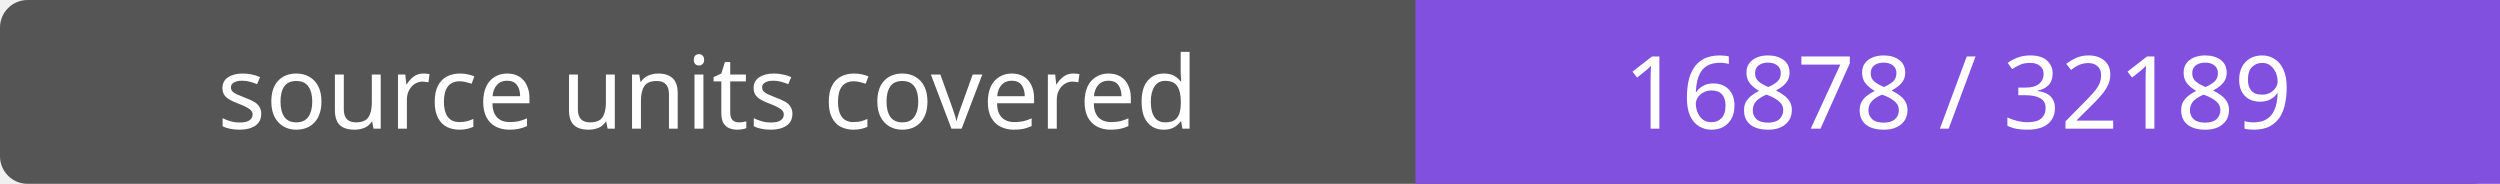
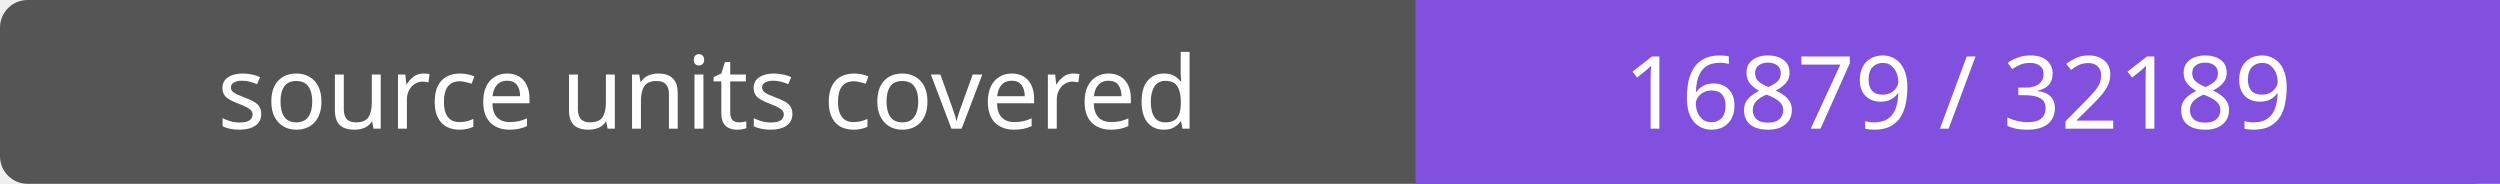
- <svg xmlns="http://www.w3.org/2000/svg" width="272" height="20" role="img" aria-label="source units covered: 16878 / 32189">
+ <svg xmlns="http://www.w3.org/2000/svg" width="272" height="20" role="img" aria-label="source units covered: 16879 / 32189">
  <rect width="272" height="20" rx="3" fill="#555" />
  <path fill="#8250df" d="M154 0h118v20H154z" />
  <g fill="#fff" text-anchor="middle" font-family="Verdana,sans-serif" font-size="11">
    <text x="77.0" y="14">source units covered</text>
-     <text x="213.0" y="14">16878 / 32189</text>
+     <text x="213.0" y="14">16879 / 32189</text>
  </g>
</svg>
